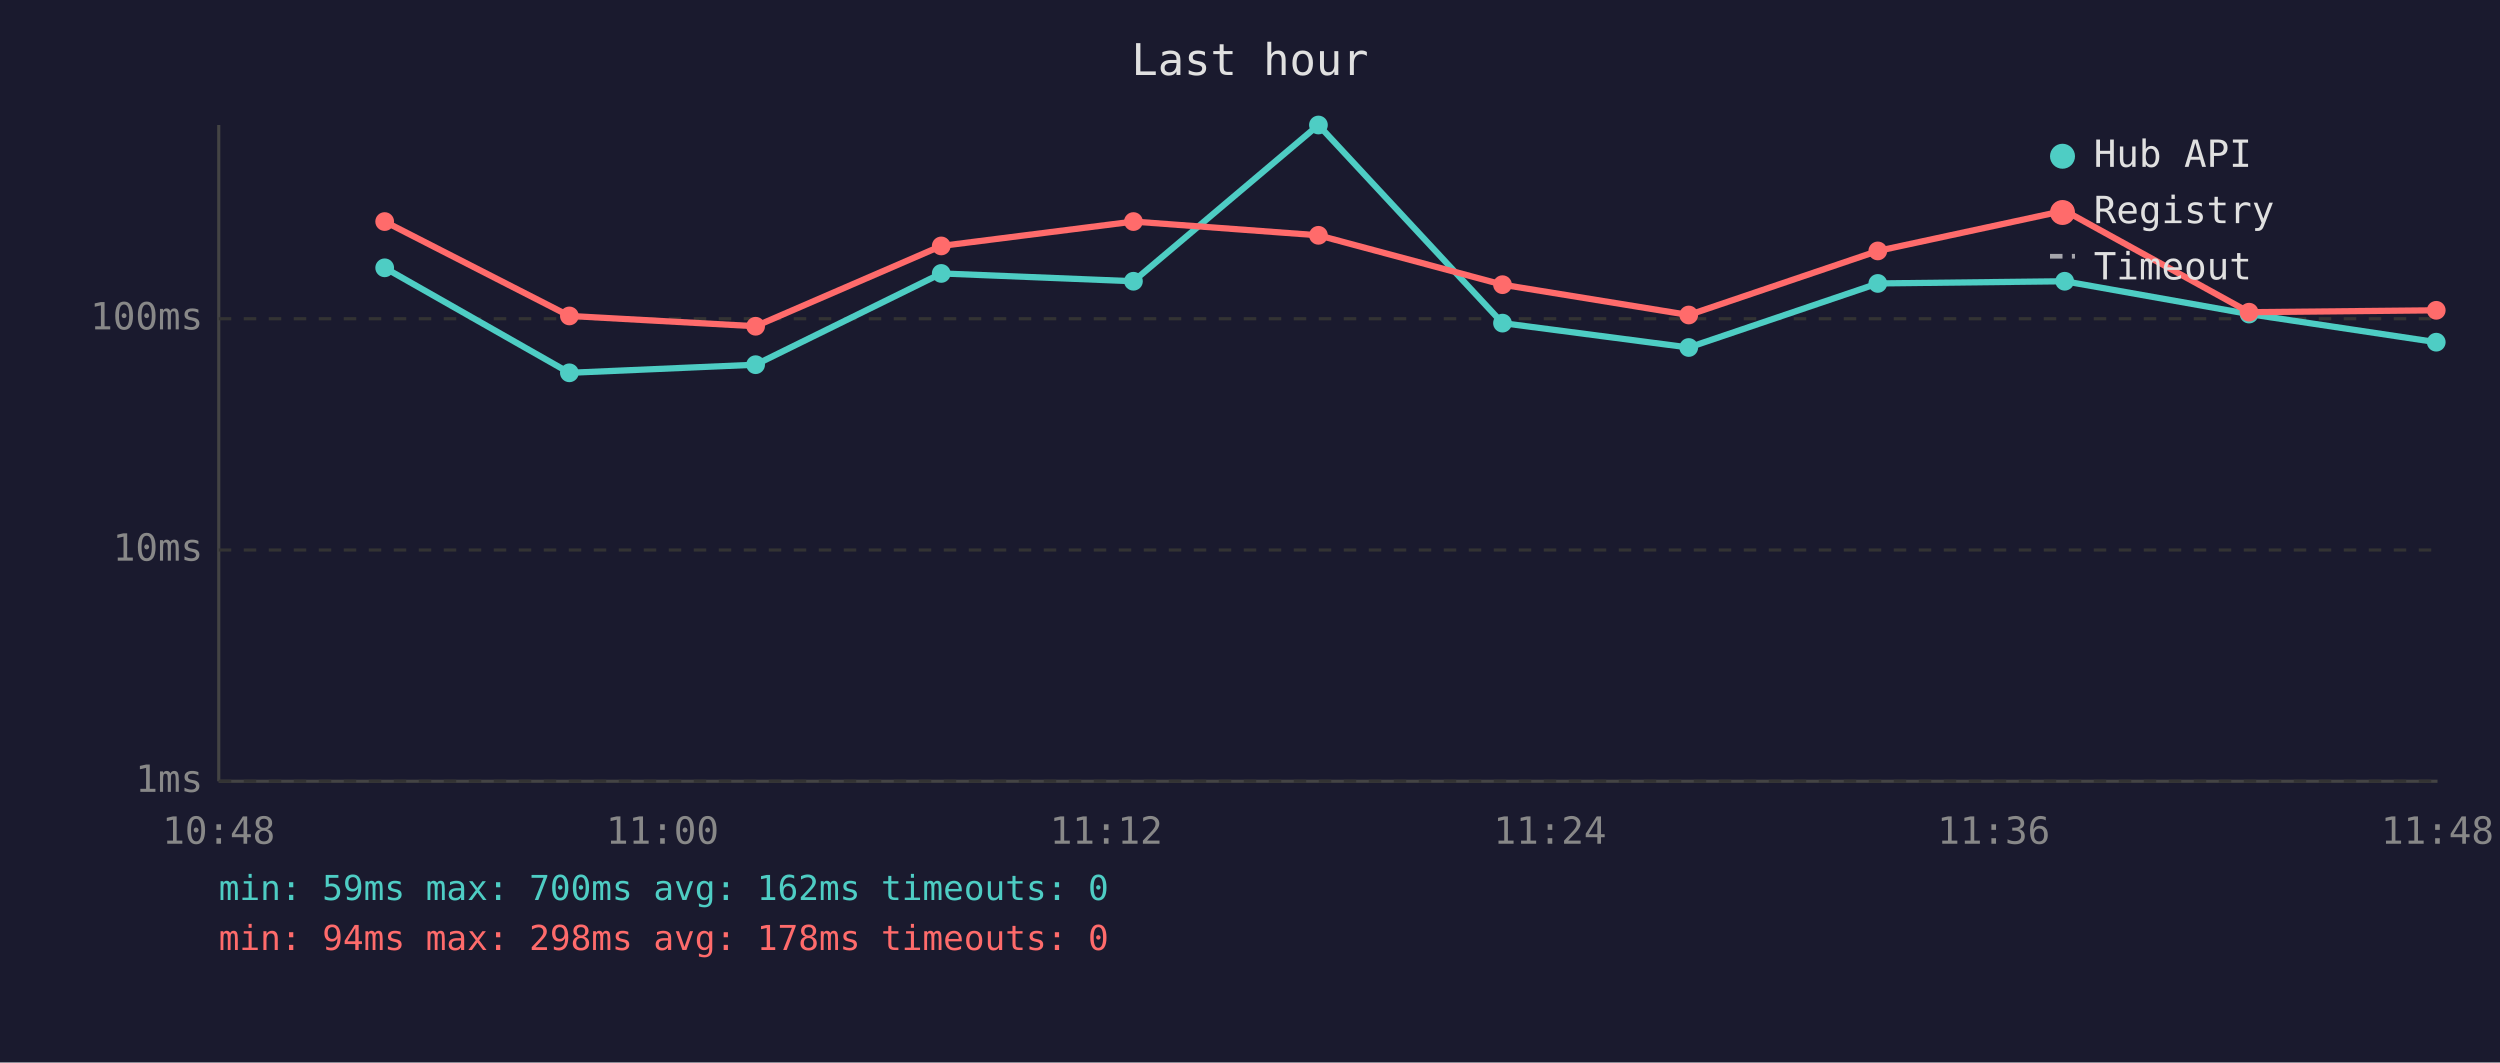
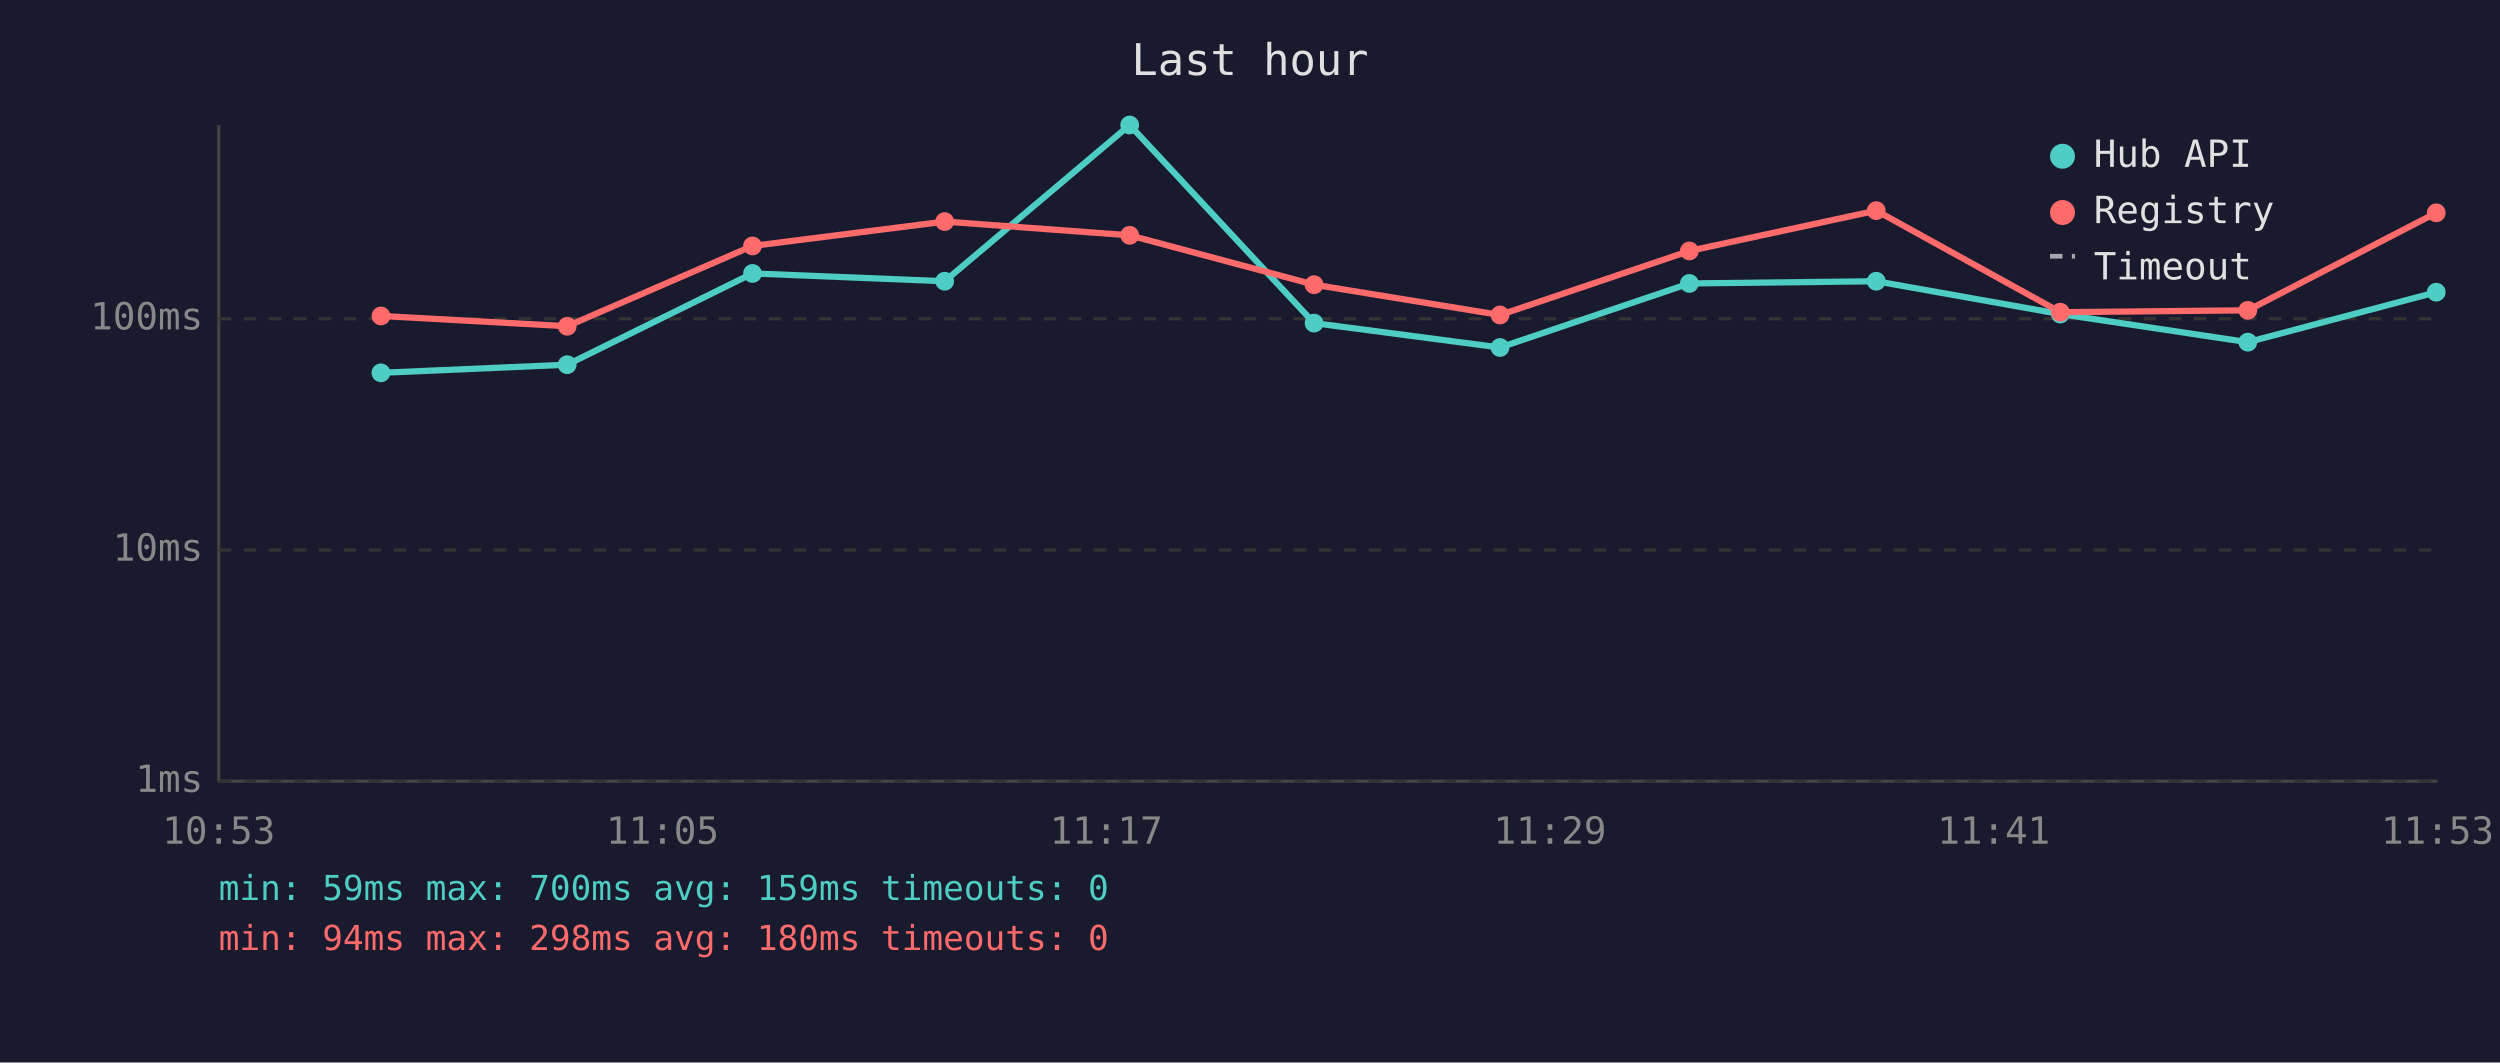
<svg xmlns="http://www.w3.org/2000/svg" viewBox="0 0 800 340" font-family="monospace" font-size="12">
  <rect width="800" height="340" fill="#1a1a2e" />
  <text x="400" y="24" fill="#e0e0e0" font-size="14" text-anchor="middle">Last hour</text>
  <line x1="70" y1="40" x2="70" y2="250" stroke="#444" stroke-width="1" />
  <line x1="70" y1="250" x2="780" y2="250" stroke="#444" stroke-width="1" />
  <line x1="70" y1="250" x2="780" y2="250" stroke="#333" stroke-width="1" stroke-dasharray="4" />
  <text x="65" y="250" fill="#888" text-anchor="end" dominant-baseline="middle">1ms</text>
  <line x1="70" y1="176" x2="780" y2="176" stroke="#333" stroke-width="1" stroke-dasharray="4" />
  <text x="65" y="176" fill="#888" text-anchor="end" dominant-baseline="middle">10ms</text>
  <line x1="70" y1="102" x2="780" y2="102" stroke="#333" stroke-width="1" stroke-dasharray="4" />
  <text x="65" y="102" fill="#888" text-anchor="end" dominant-baseline="middle">100ms</text>
-   <text x="70" y="270" fill="#888" text-anchor="middle">10:48</text>
-   <text x="212" y="270" fill="#888" text-anchor="middle">11:00</text>
-   <text x="354" y="270" fill="#888" text-anchor="middle">11:12</text>
-   <text x="496" y="270" fill="#888" text-anchor="middle">11:24</text>
-   <text x="638" y="270" fill="#888" text-anchor="middle">11:36</text>
-   <text x="780" y="270" fill="#888" text-anchor="middle">11:48</text>
-   <polyline points="123.1,85.7 182.2,119.3 241.8,116.7 301.2,87.5 362.7,90.0 421.9,40.0 480.8,103.4 540.4,111.2 600.9,90.7 660.7,90.0 719.7,100.5 779.6,109.5" fill="none" stroke="#4ecdc4" stroke-width="2" opacity="1" />
-   <circle cx="123.1" cy="85.7" r="3" fill="#4ecdc4" />
-   <circle cx="182.2" cy="119.3" r="3" fill="#4ecdc4" />
-   <circle cx="241.8" cy="116.7" r="3" fill="#4ecdc4" />
-   <circle cx="301.2" cy="87.5" r="3" fill="#4ecdc4" />
-   <circle cx="362.7" cy="90.0" r="3" fill="#4ecdc4" />
-   <circle cx="421.9" cy="40.0" r="3" fill="#4ecdc4" />
-   <circle cx="480.8" cy="103.4" r="3" fill="#4ecdc4" />
-   <circle cx="540.4" cy="111.2" r="3" fill="#4ecdc4" />
-   <circle cx="600.9" cy="90.7" r="3" fill="#4ecdc4" />
-   <circle cx="660.7" cy="90.0" r="3" fill="#4ecdc4" />
-   <circle cx="719.7" cy="100.5" r="3" fill="#4ecdc4" />
-   <circle cx="779.6" cy="109.5" r="3" fill="#4ecdc4" />
-   <polyline points="123.1,70.9 182.2,101.1 241.8,104.4 301.2,78.7 362.7,70.9 421.9,75.3 480.8,91.1 540.4,100.8 600.9,80.3 660.7,67.4 719.7,99.9 779.6,99.3" fill="none" stroke="#ff6b6b" stroke-width="2" opacity="1" />
-   <circle cx="123.1" cy="70.9" r="3" fill="#ff6b6b" />
-   <circle cx="182.2" cy="101.1" r="3" fill="#ff6b6b" />
-   <circle cx="241.8" cy="104.4" r="3" fill="#ff6b6b" />
-   <circle cx="301.2" cy="78.7" r="3" fill="#ff6b6b" />
-   <circle cx="362.7" cy="70.9" r="3" fill="#ff6b6b" />
-   <circle cx="421.9" cy="75.3" r="3" fill="#ff6b6b" />
-   <circle cx="480.8" cy="91.1" r="3" fill="#ff6b6b" />
-   <circle cx="540.4" cy="100.8" r="3" fill="#ff6b6b" />
-   <circle cx="600.9" cy="80.3" r="3" fill="#ff6b6b" />
-   <circle cx="660.7" cy="67.4" r="3" fill="#ff6b6b" />
-   <circle cx="719.7" cy="99.9" r="3" fill="#ff6b6b" />
-   <circle cx="779.6" cy="99.3" r="3" fill="#ff6b6b" />
+   <text x="70" y="270" fill="#888" text-anchor="middle">10:53</text>
+   <text x="212" y="270" fill="#888" text-anchor="middle">11:05</text>
+   <text x="354" y="270" fill="#888" text-anchor="middle">11:17</text>
+   <text x="496" y="270" fill="#888" text-anchor="middle">11:29</text>
+   <text x="638" y="270" fill="#888" text-anchor="middle">11:41</text>
+   <text x="780" y="270" fill="#888" text-anchor="middle">11:53</text>
+   <polyline points="121.9,119.3 181.5,116.7 240.8,87.5 302.3,90.0 361.5,40.0 420.5,103.4 480.0,111.2 540.6,90.7 600.4,90.0 659.3,100.5 719.3,109.5 779.6,93.5" fill="none" stroke="#4ecdc4" stroke-width="2" opacity="1" />
+   <circle cx="121.9" cy="119.3" r="3" fill="#4ecdc4" />
+   <circle cx="181.5" cy="116.7" r="3" fill="#4ecdc4" />
+   <circle cx="240.8" cy="87.5" r="3" fill="#4ecdc4" />
+   <circle cx="302.3" cy="90.0" r="3" fill="#4ecdc4" />
+   <circle cx="361.5" cy="40.0" r="3" fill="#4ecdc4" />
+   <circle cx="420.5" cy="103.4" r="3" fill="#4ecdc4" />
+   <circle cx="480.0" cy="111.2" r="3" fill="#4ecdc4" />
+   <circle cx="540.6" cy="90.7" r="3" fill="#4ecdc4" />
+   <circle cx="600.4" cy="90.0" r="3" fill="#4ecdc4" />
+   <circle cx="659.3" cy="100.5" r="3" fill="#4ecdc4" />
+   <circle cx="719.3" cy="109.5" r="3" fill="#4ecdc4" />
+   <circle cx="779.6" cy="93.5" r="3" fill="#4ecdc4" />
+   <polyline points="121.9,101.1 181.5,104.4 240.8,78.7 302.3,70.9 361.5,75.3 420.5,91.1 480.0,100.8 540.6,80.3 600.4,67.4 659.3,99.9 719.3,99.3 779.6,68.1" fill="none" stroke="#ff6b6b" stroke-width="2" opacity="1" />
+   <circle cx="121.9" cy="101.1" r="3" fill="#ff6b6b" />
+   <circle cx="181.5" cy="104.4" r="3" fill="#ff6b6b" />
+   <circle cx="240.8" cy="78.7" r="3" fill="#ff6b6b" />
+   <circle cx="302.3" cy="70.9" r="3" fill="#ff6b6b" />
+   <circle cx="361.5" cy="75.3" r="3" fill="#ff6b6b" />
+   <circle cx="420.5" cy="91.1" r="3" fill="#ff6b6b" />
+   <circle cx="480.0" cy="100.8" r="3" fill="#ff6b6b" />
+   <circle cx="540.6" cy="80.3" r="3" fill="#ff6b6b" />
+   <circle cx="600.4" cy="67.4" r="3" fill="#ff6b6b" />
+   <circle cx="659.3" cy="99.9" r="3" fill="#ff6b6b" />
+   <circle cx="719.3" cy="99.3" r="3" fill="#ff6b6b" />
+   <circle cx="779.6" cy="68.1" r="3" fill="#ff6b6b" />
  <circle cx="660" cy="50" r="4" fill="#4ecdc4" />
  <text x="670" y="50" fill="#e0e0e0" dominant-baseline="middle">Hub API</text>
  <circle cx="660" cy="68" r="4" fill="#ff6b6b" />
  <text x="670" y="68" fill="#e0e0e0" dominant-baseline="middle">Registry</text>
  <line x1="656" y1="82" x2="664" y2="82" stroke="#e0e0e0" stroke-width="1.5" stroke-dasharray="4,3" opacity="0.7" />
  <text x="670" y="86" fill="#e0e0e0" dominant-baseline="middle">Timeout</text>
-   <text x="70" y="288" fill="#4ecdc4" font-size="11">min: 59ms  max: 700ms  avg: 162ms  timeouts: 0</text>
-   <text x="70" y="304" fill="#ff6b6b" font-size="11">min: 94ms  max: 298ms  avg: 178ms  timeouts: 0</text>
+   <text x="70" y="288" fill="#4ecdc4" font-size="11">min: 59ms  max: 700ms  avg: 159ms  timeouts: 0</text>
+   <text x="70" y="304" fill="#ff6b6b" font-size="11">min: 94ms  max: 298ms  avg: 180ms  timeouts: 0</text>
</svg>
